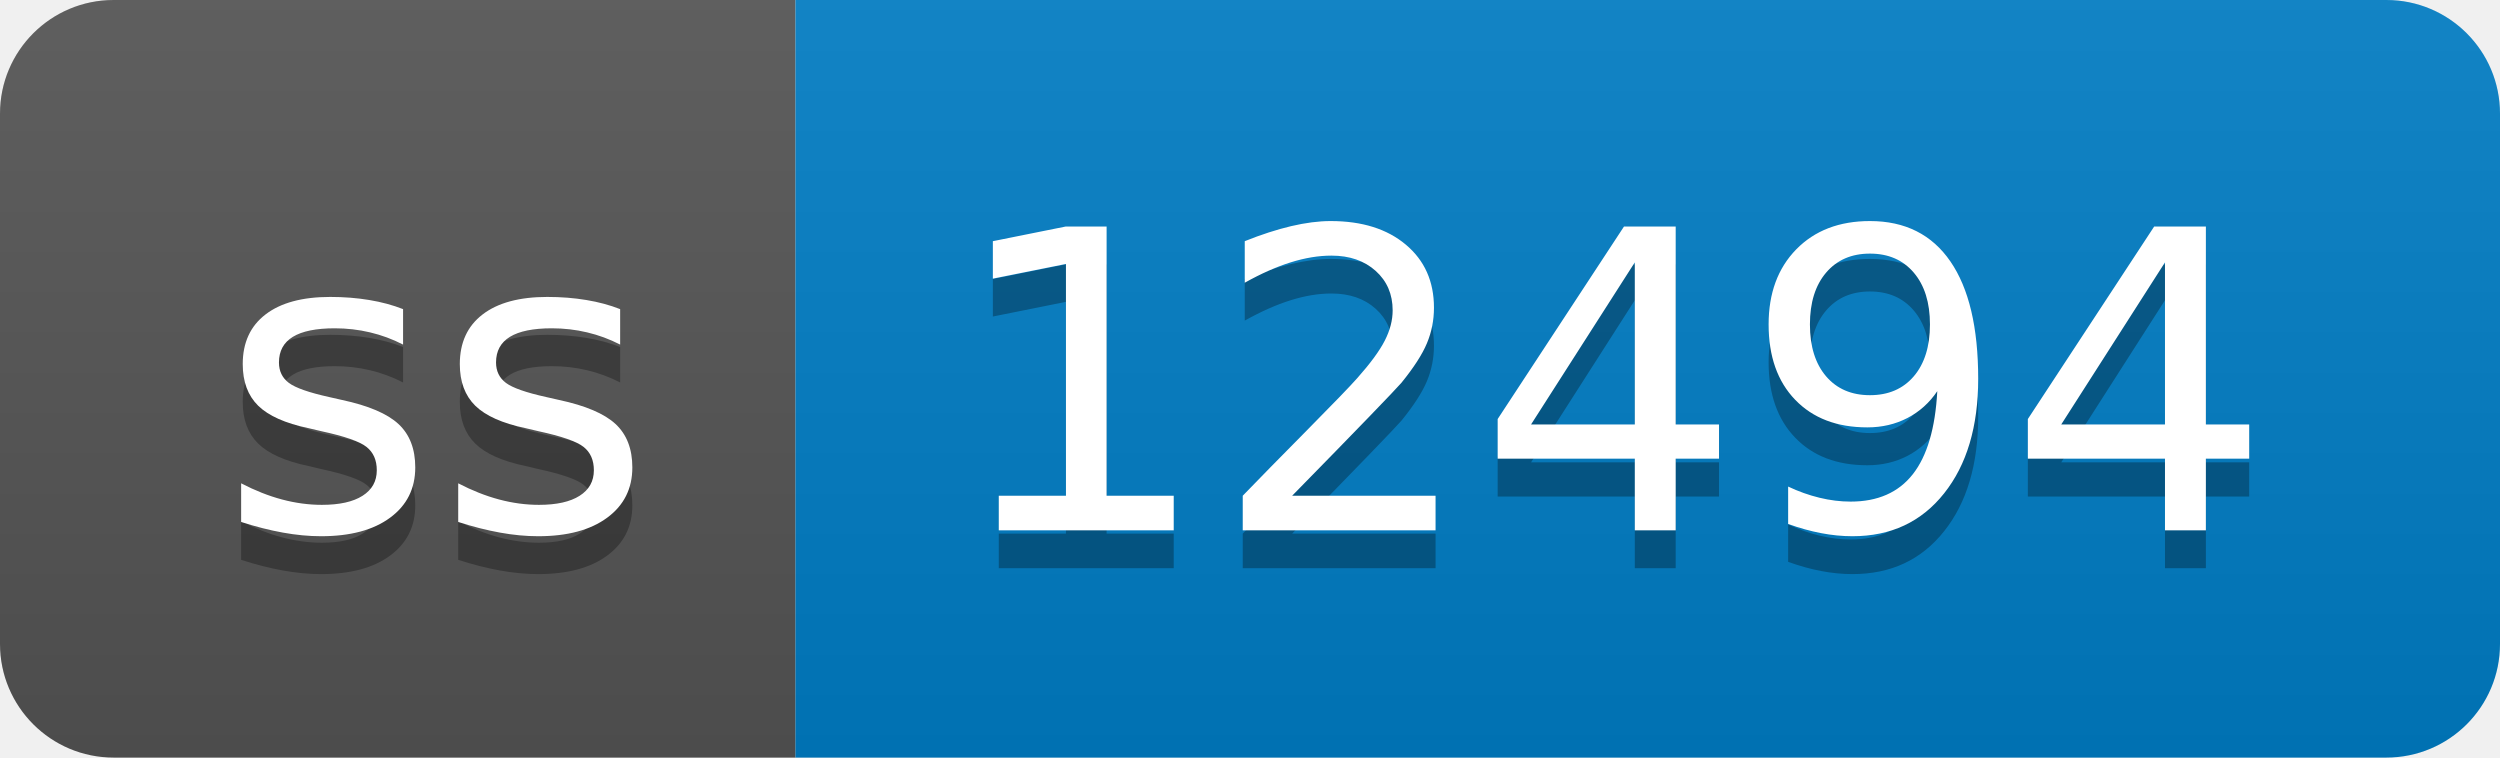
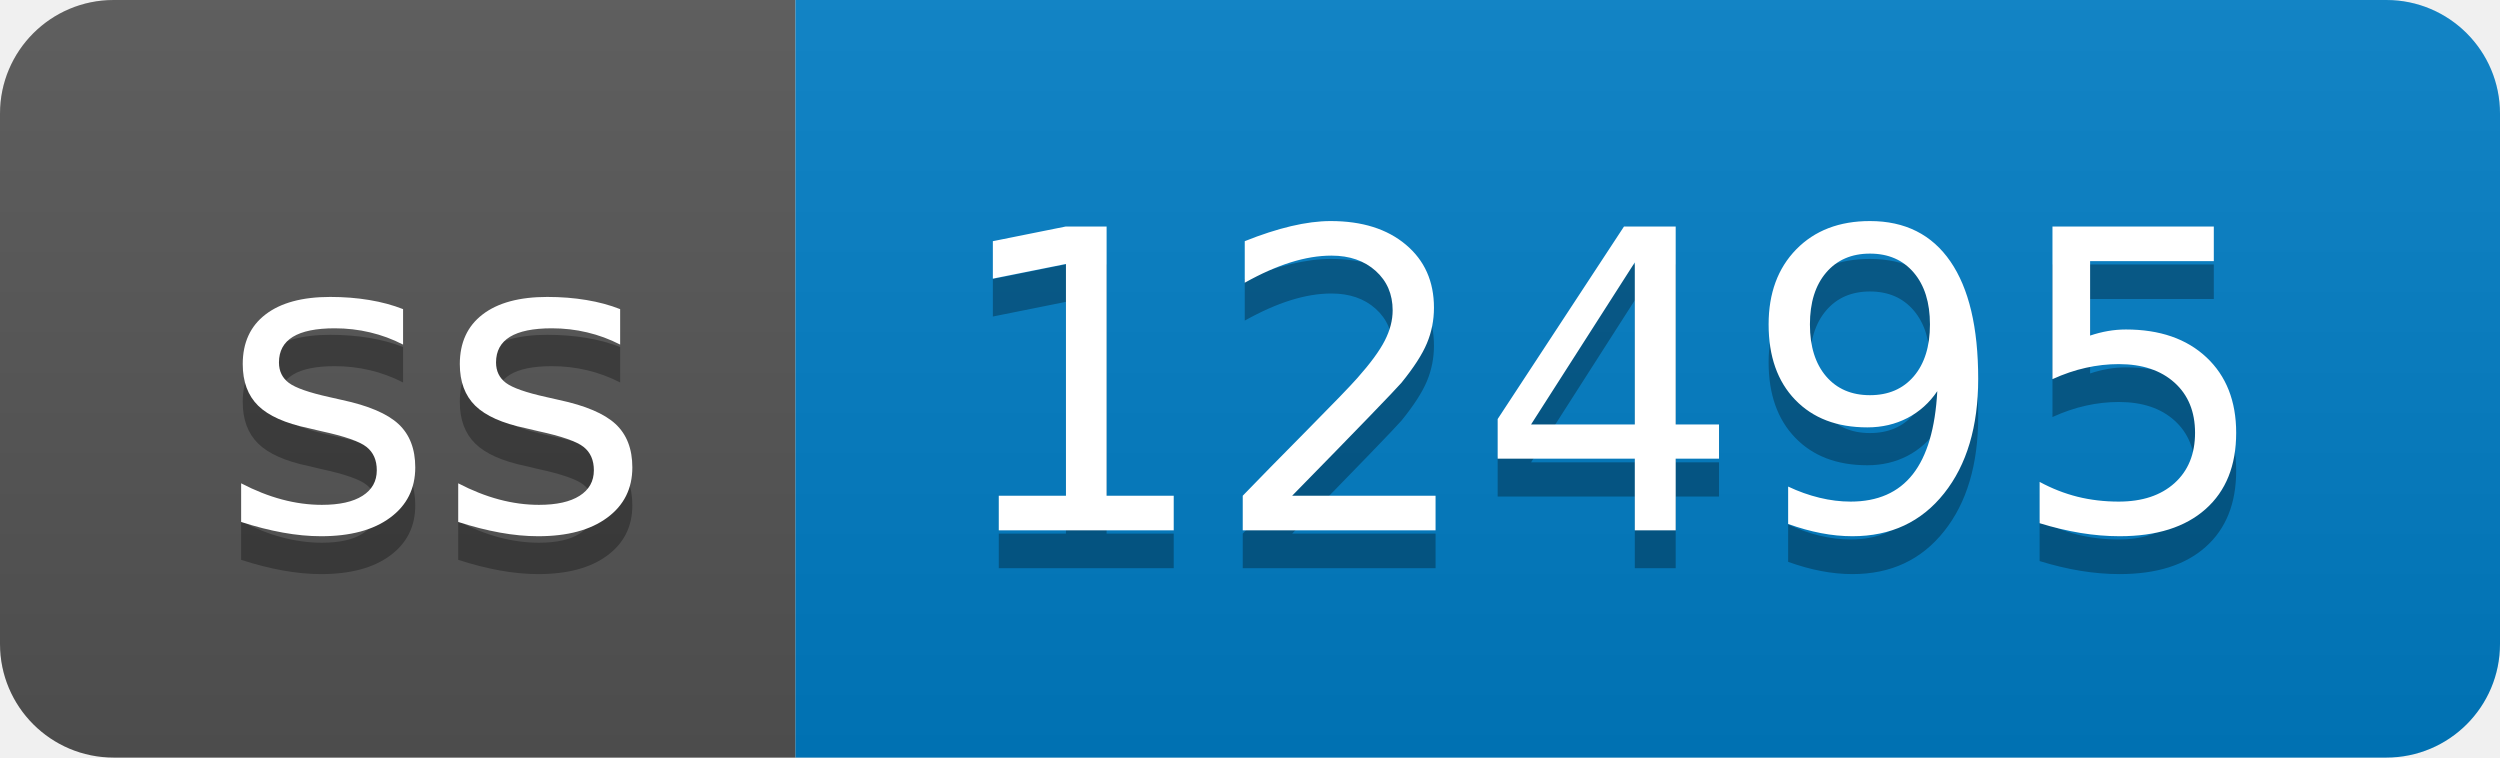
- <svg xmlns="http://www.w3.org/2000/svg" width="66" height="20" role="img" aria-label="ss: 12494">
+ <svg xmlns="http://www.w3.org/2000/svg" width="66" height="20" role="img" aria-label="ss: 12495">
  <linearGradient id="s" x2="0" y2="100%">
    <stop offset="0" stop-color="#bbb" stop-opacity=".1" />
    <stop offset="1" stop-opacity=".1" />
  </linearGradient>
  <clipPath id="r">
    <rect width="66" height="20" rx="3" fill="#fff" />
  </clipPath>
  <g clip-path="url(#r)">
    <rect width="21" height="20" fill="#555" />
    <rect x="21" width="45" height="20" fill="#007ec6" />
    <rect width="66" height="20" fill="url(#s)" />
  </g>
  <g fill="#fff" text-anchor="middle" font-family="Verdana,Geneva,DejaVu Sans,sans-serif" text-rendering="geometricPrecision" font-size="110">
    <text aria-hidden="true" x="115" y="150" fill="#010101" fill-opacity=".3" transform="scale(.1)" textLength="110">ss</text>
    <text x="115" y="140" transform="scale(.1)" fill="#fff" textLength="110">ss</text>
-     <text aria-hidden="true" x="425" y="150" fill="#010101" fill-opacity=".3" transform="scale(.1)" textLength="350">12494</text>
-     <text x="425" y="140" transform="scale(.1)" fill="#fff" textLength="350">12494</text>
+     <text aria-hidden="true" x="425" y="150" fill="#010101" fill-opacity=".3" transform="scale(.1)" textLength="350">12495</text>
+     <text x="425" y="140" transform="scale(.1)" fill="#fff" textLength="350">12495</text>
  </g>
</svg>
